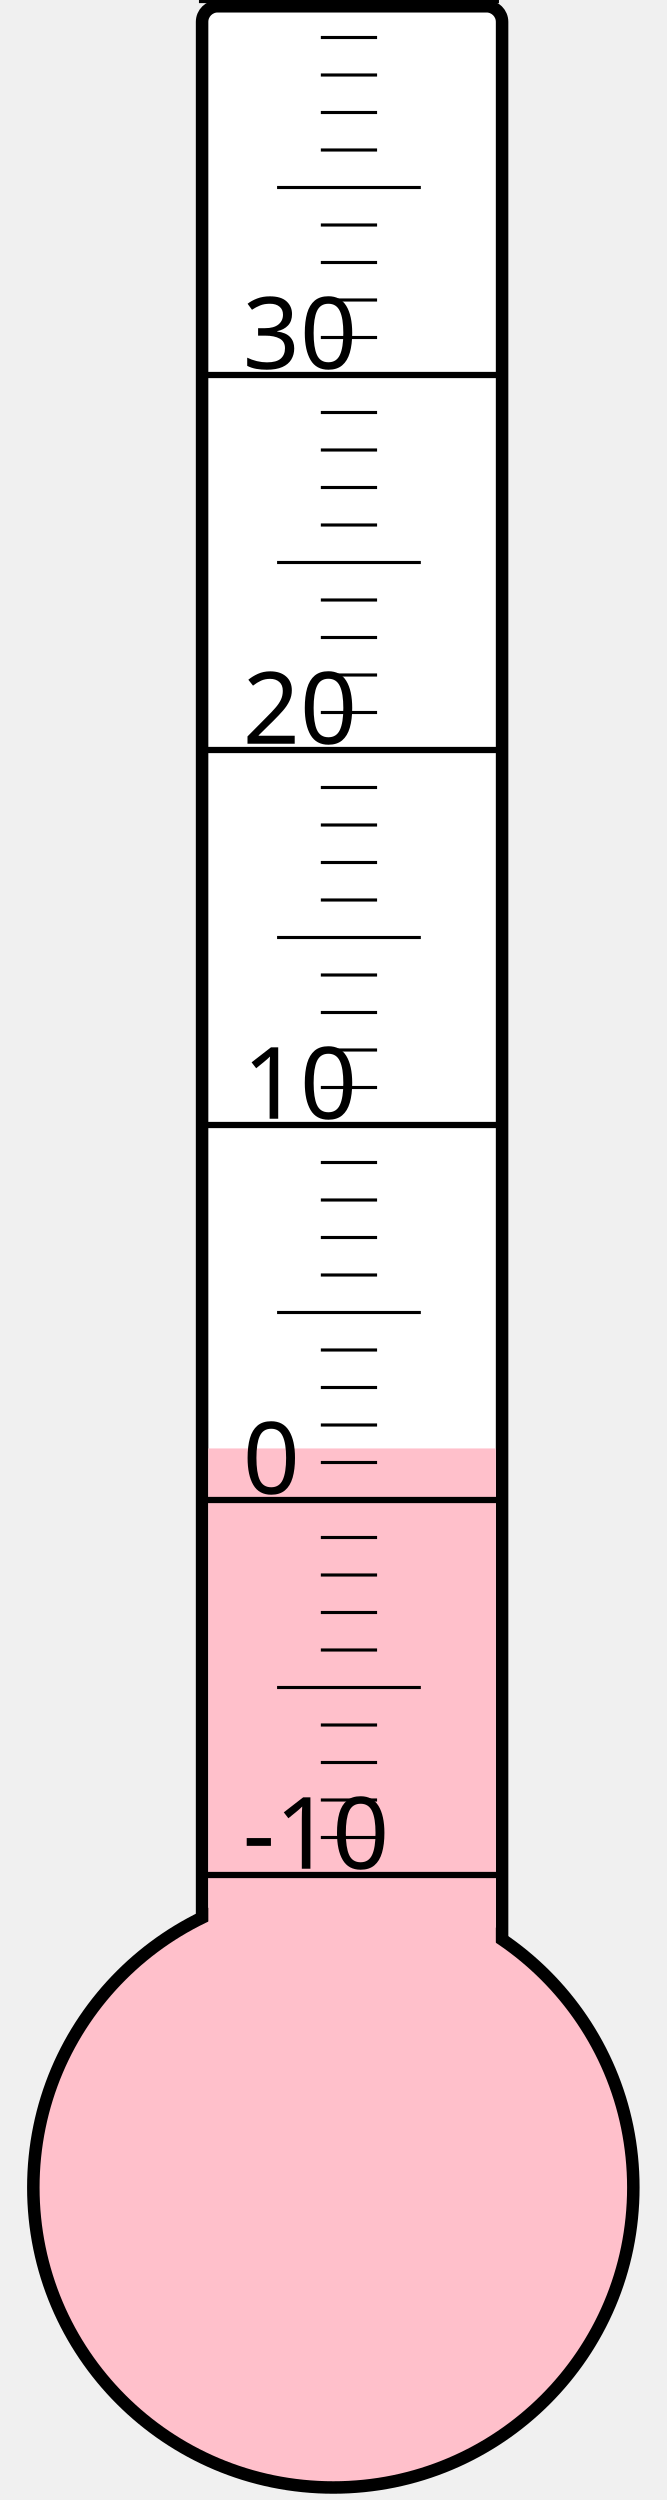
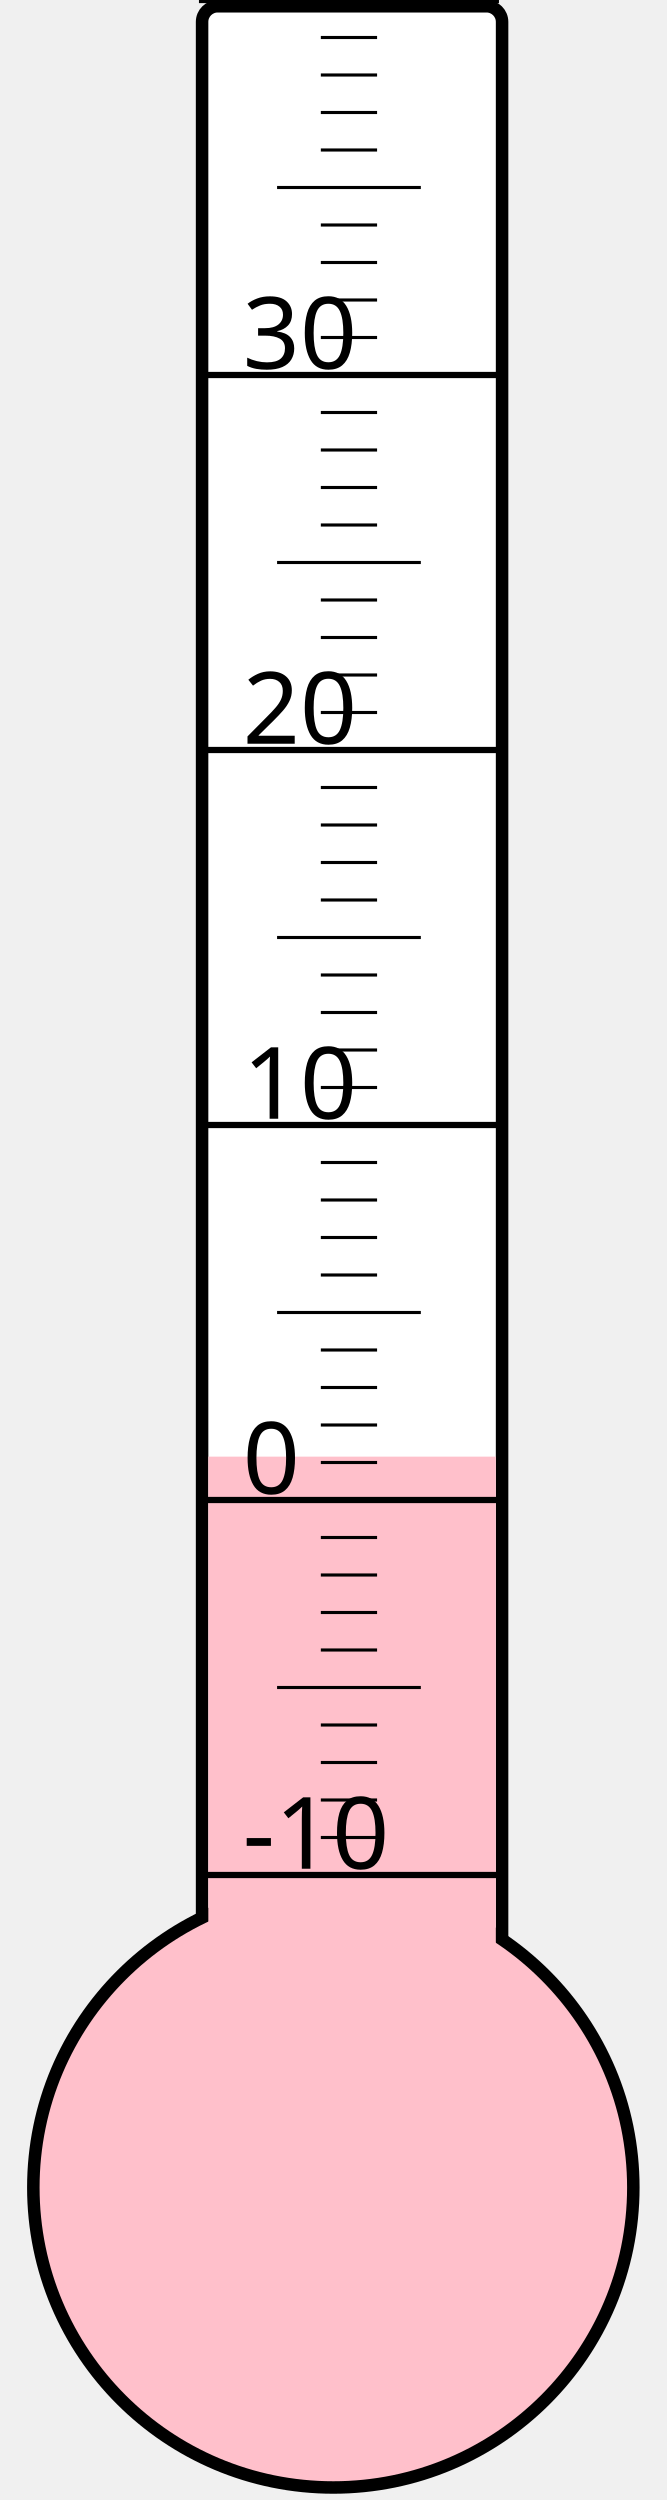
<svg xmlns="http://www.w3.org/2000/svg" width="40px" height="150px" viewBox="0 0 200 800">
  <rect width="200" height="800" x="0" y="0" style="fill: #ffffeb; fill-opacity: 0;" />
  <rect width="96" height="680" x="58" y="2" rx="5" ry="5" style="fill: white; fill-opacity: 1; stroke: black; stroke-width: 4;" />
  <circle cx="100" cy="700" r="96" style="fill: pink; stroke: black; stroke-width: 4;" />
-   <rect width="92" height="236.5" x="60" y="463.5" style="fill: pink; fill-opacity: 1; stroke-width: 0;" />
+   <rect width="92" height="233.875" x="60" y="466.125" style="fill: pink; fill-opacity: 1; stroke-width: 0;" />
  <text x="71" y="598" style="font-family: sans-serif; font-size: 24pt;">-10</text>
  <text x="71" y="478" style="font-family: sans-serif; font-size: 24pt;">0</text>
  <text x="71" y="358" style="font-family: sans-serif; font-size: 24pt;">10</text>
  <text x="71" y="238" style="font-family: sans-serif; font-size: 24pt;">20</text>
  <text x="71" y="118" style="font-family: sans-serif; font-size: 24pt;">30</text>
  <g style="stroke: black;">
    <line x1="57" y1="600" x2="153" y2="600" style="stroke-width: 2;" />
    <line x1="96" y1="588" x2="114" y2="588" style="stroke-width: 1;" />
    <line x1="96" y1="576" x2="114" y2="576" style="stroke-width: 1;" />
    <line x1="96" y1="564" x2="114" y2="564" style="stroke-width: 1;" />
    <line x1="96" y1="552" x2="114" y2="552" style="stroke-width: 1;" />
    <line x1="82" y1="540" x2="128" y2="540" style="stroke-width: 1;" />
    <line x1="96" y1="528" x2="114" y2="528" style="stroke-width: 1;" />
    <line x1="96" y1="516" x2="114" y2="516" style="stroke-width: 1;" />
    <line x1="96" y1="504" x2="114" y2="504" style="stroke-width: 1;" />
    <line x1="96" y1="492" x2="114" y2="492" style="stroke-width: 1;" />
    <line x1="57" y1="480" x2="153" y2="480" style="stroke-width: 2;" />
    <line x1="96" y1="468" x2="114" y2="468" style="stroke-width: 1;" />
    <line x1="96" y1="456" x2="114" y2="456" style="stroke-width: 1;" />
    <line x1="96" y1="444" x2="114" y2="444" style="stroke-width: 1;" />
    <line x1="96" y1="432" x2="114" y2="432" style="stroke-width: 1;" />
    <line x1="82" y1="420" x2="128" y2="420" style="stroke-width: 1;" />
    <line x1="96" y1="408" x2="114" y2="408" style="stroke-width: 1;" />
    <line x1="96" y1="396" x2="114" y2="396" style="stroke-width: 1;" />
    <line x1="96" y1="384" x2="114" y2="384" style="stroke-width: 1;" />
    <line x1="96" y1="372" x2="114" y2="372" style="stroke-width: 1;" />
    <line x1="57" y1="360" x2="153" y2="360" style="stroke-width: 2;" />
    <line x1="96" y1="348" x2="114" y2="348" style="stroke-width: 1;" />
    <line x1="96" y1="336" x2="114" y2="336" style="stroke-width: 1;" />
    <line x1="96" y1="324" x2="114" y2="324" style="stroke-width: 1;" />
    <line x1="96" y1="312" x2="114" y2="312" style="stroke-width: 1;" />
    <line x1="82" y1="300" x2="128" y2="300" style="stroke-width: 1;" />
    <line x1="96" y1="288" x2="114" y2="288" style="stroke-width: 1;" />
    <line x1="96" y1="276" x2="114" y2="276" style="stroke-width: 1;" />
    <line x1="96" y1="264" x2="114" y2="264" style="stroke-width: 1;" />
    <line x1="96" y1="252" x2="114" y2="252" style="stroke-width: 1;" />
    <line x1="57" y1="240" x2="153" y2="240" style="stroke-width: 2;" />
    <line x1="96" y1="228" x2="114" y2="228" style="stroke-width: 1;" />
    <line x1="96" y1="216" x2="114" y2="216" style="stroke-width: 1;" />
    <line x1="96" y1="204" x2="114" y2="204" style="stroke-width: 1;" />
    <line x1="96" y1="192" x2="114" y2="192" style="stroke-width: 1;" />
    <line x1="82" y1="180" x2="128" y2="180" style="stroke-width: 1;" />
    <line x1="96" y1="168" x2="114" y2="168" style="stroke-width: 1;" />
    <line x1="96" y1="156" x2="114" y2="156" style="stroke-width: 1;" />
    <line x1="96" y1="144" x2="114" y2="144" style="stroke-width: 1;" />
    <line x1="96" y1="132" x2="114" y2="132" style="stroke-width: 1;" />
    <line x1="57" y1="120" x2="153" y2="120" style="stroke-width: 2;" />
    <line x1="96" y1="108" x2="114" y2="108" style="stroke-width: 1;" />
    <line x1="96" y1="96" x2="114" y2="96" style="stroke-width: 1;" />
    <line x1="96" y1="84" x2="114" y2="84" style="stroke-width: 1;" />
    <line x1="96" y1="72" x2="114" y2="72" style="stroke-width: 1;" />
    <line x1="82" y1="60" x2="128" y2="60" style="stroke-width: 1;" />
    <line x1="96" y1="48" x2="114" y2="48" style="stroke-width: 1;" />
    <line x1="96" y1="36" x2="114" y2="36" style="stroke-width: 1;" />
    <line x1="96" y1="24" x2="114" y2="24" style="stroke-width: 1;" />
    <line x1="96" y1="12" x2="114" y2="12" style="stroke-width: 1;" />
    <line x1="57" y1="0" x2="153" y2="0" style="stroke-width: 2;" />
  </g>
</svg>
